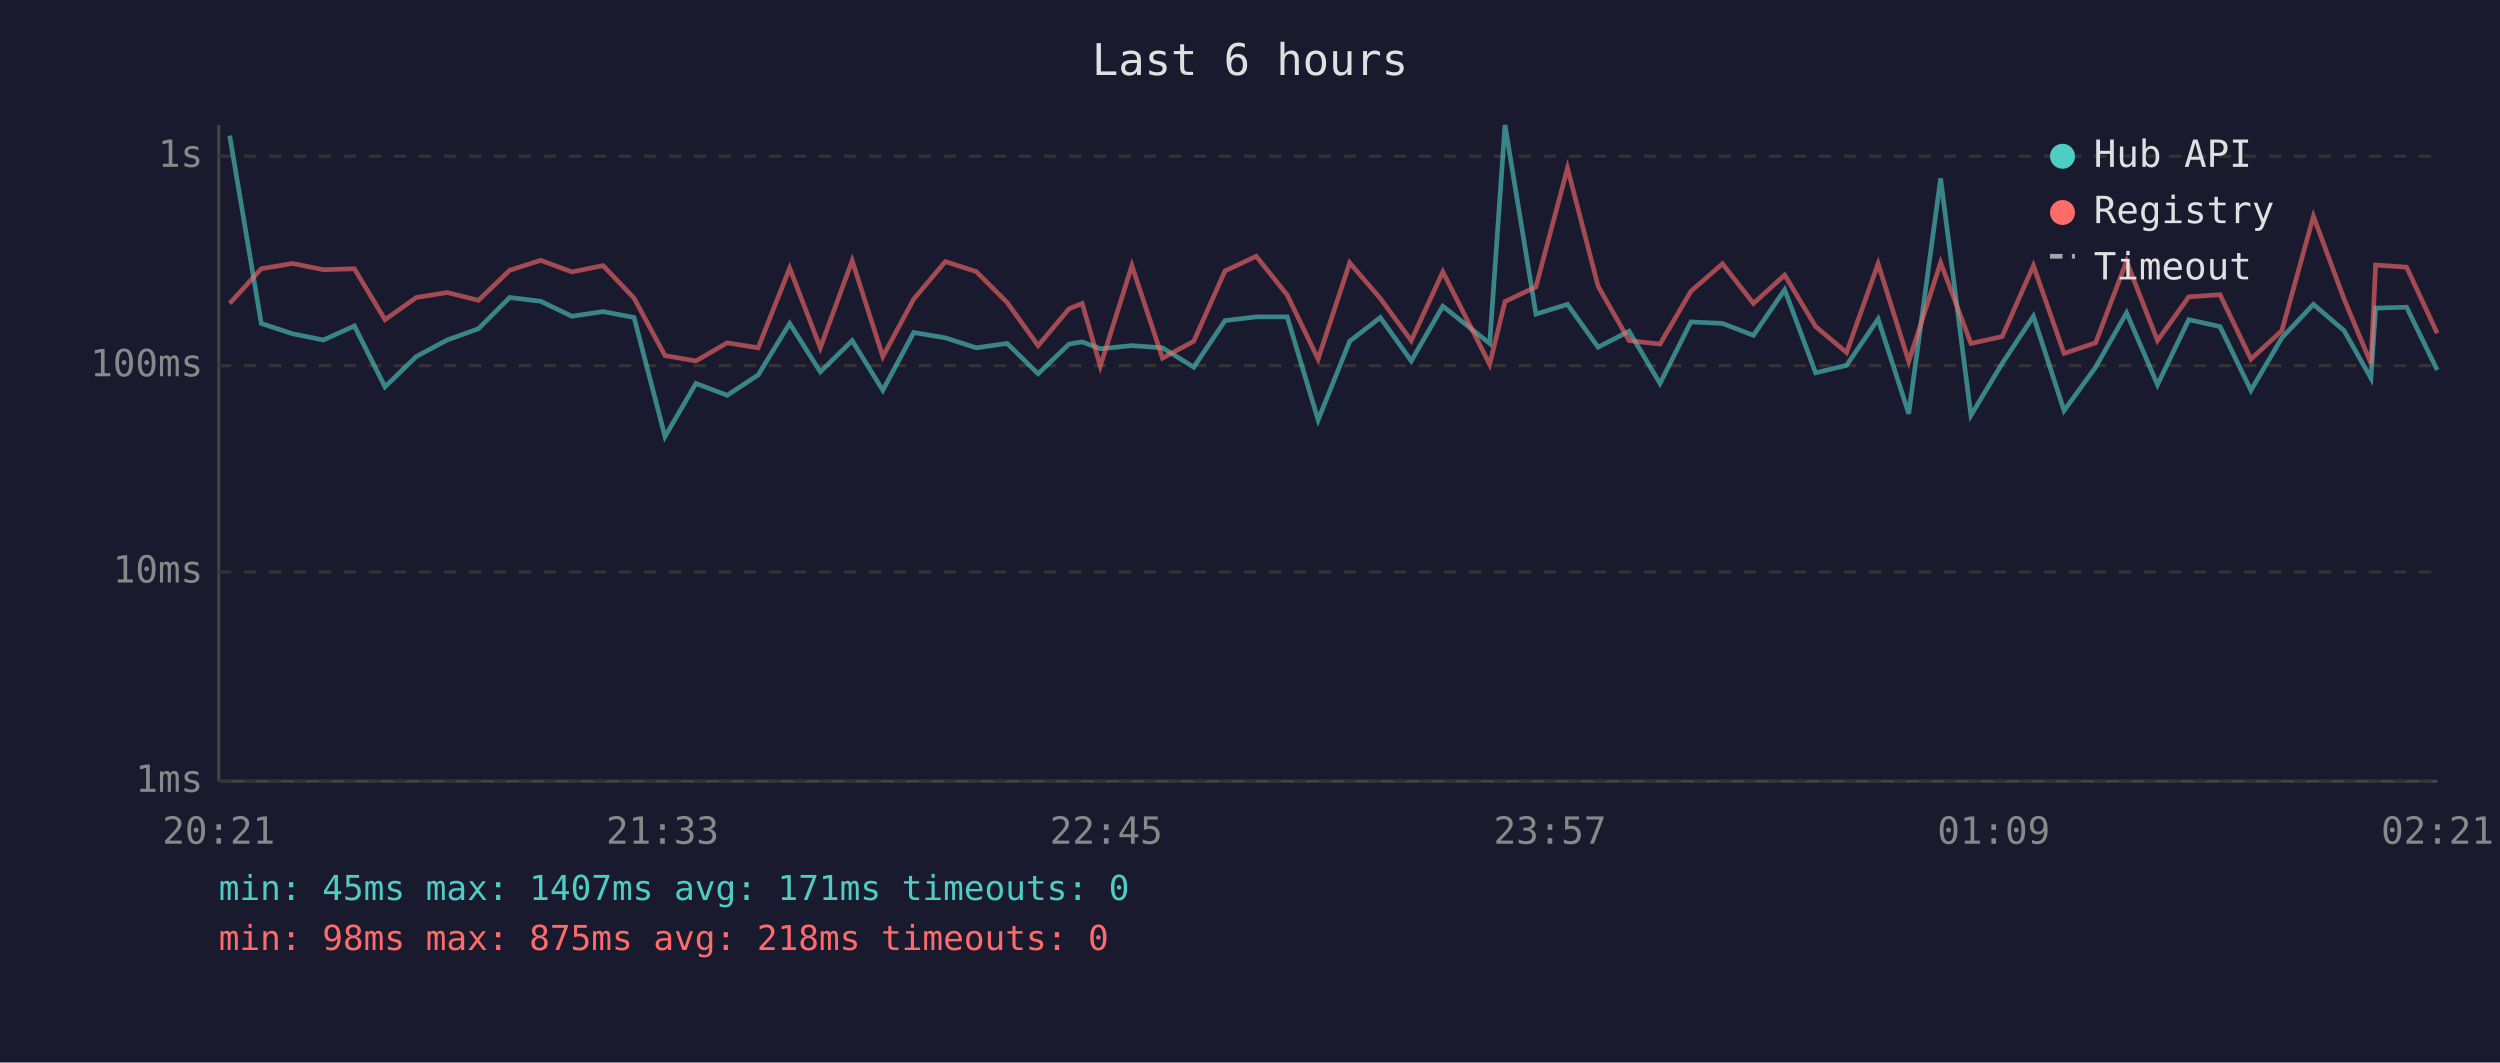
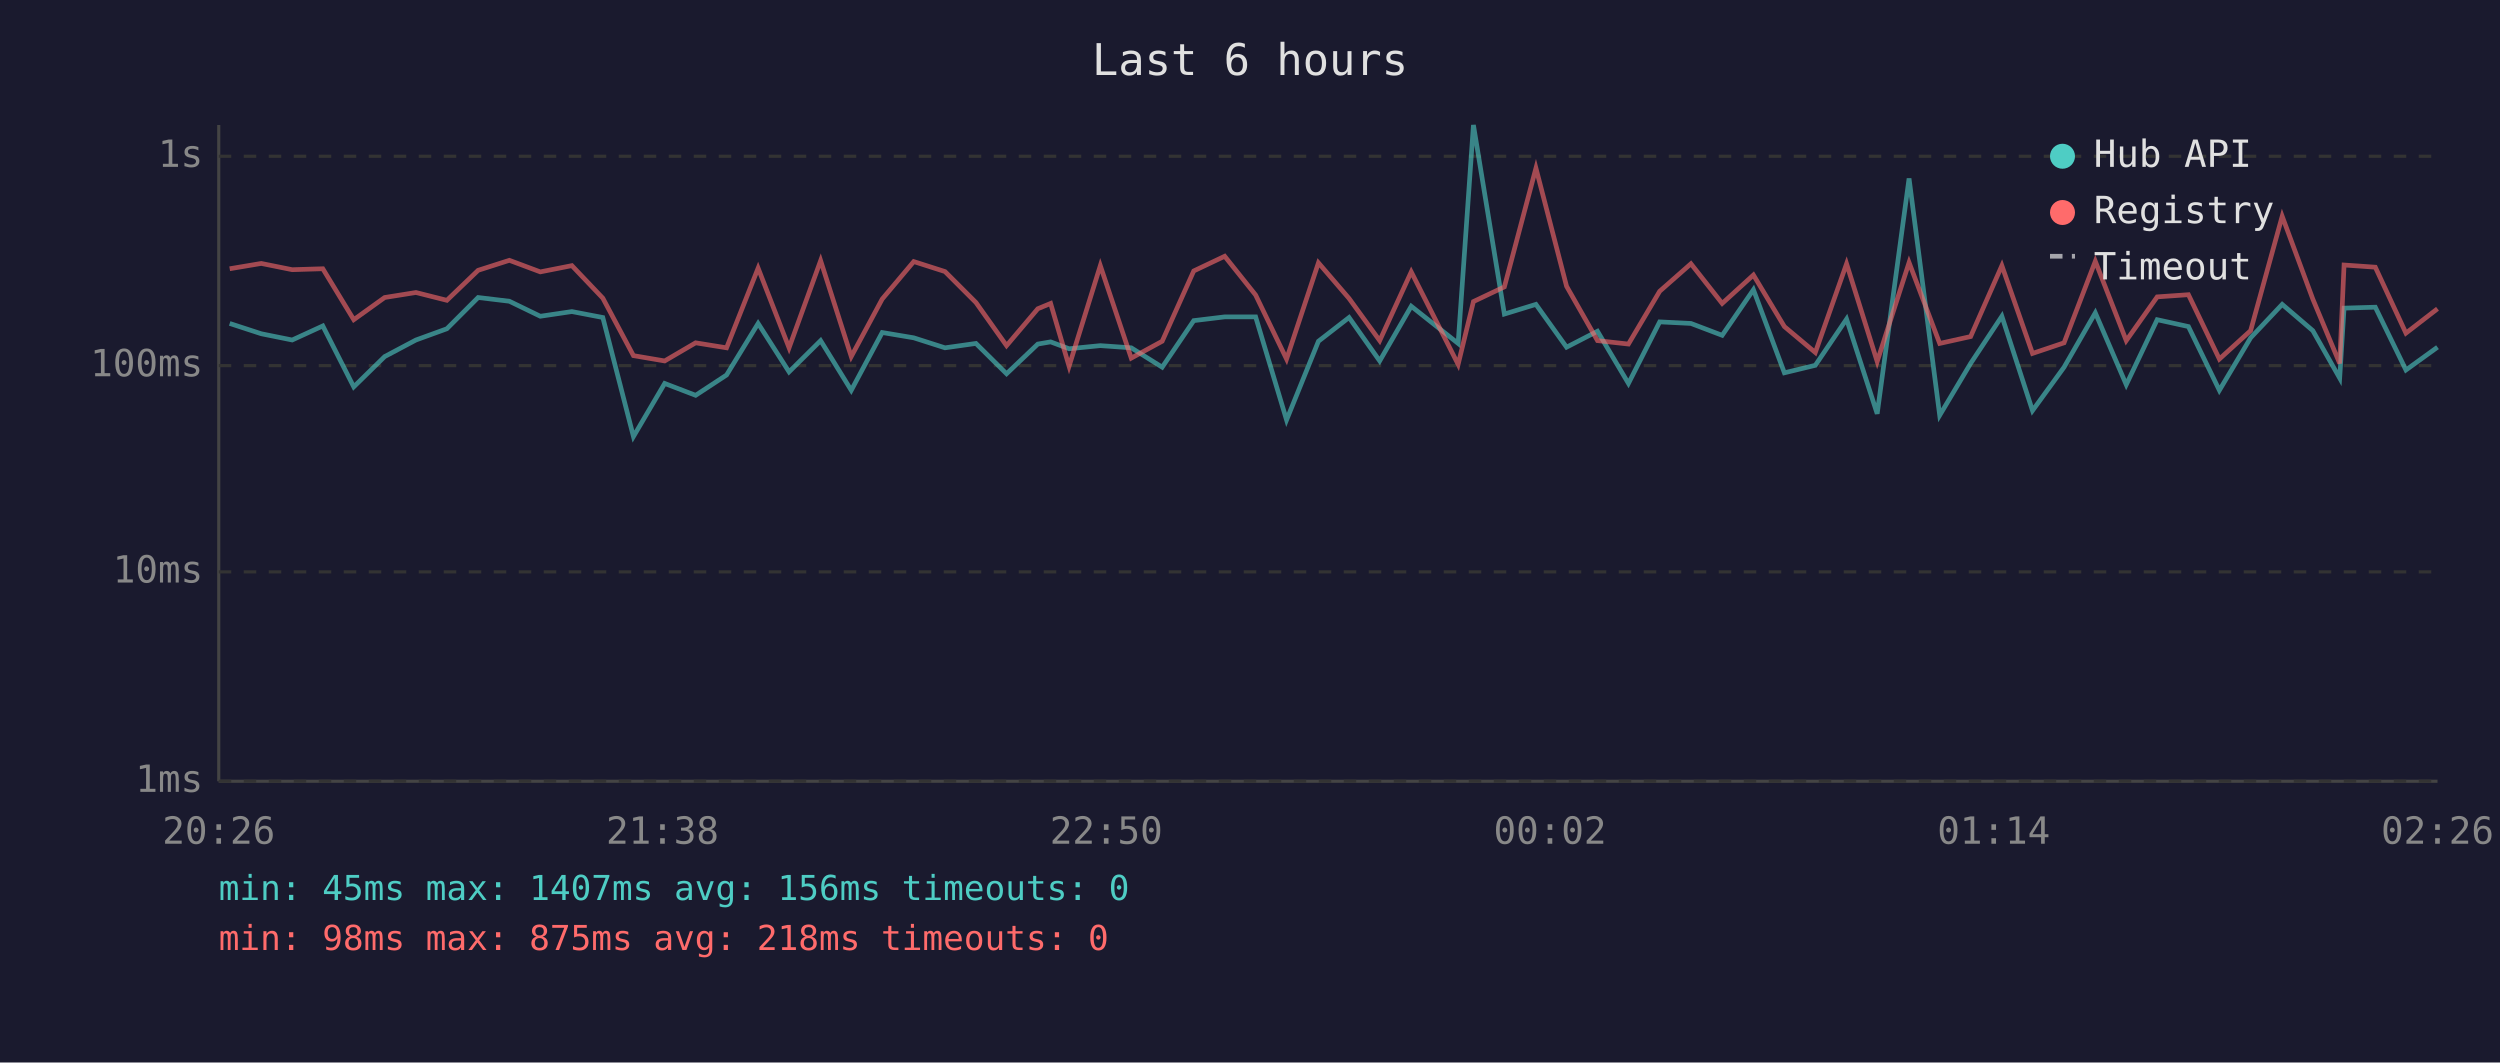
<svg xmlns="http://www.w3.org/2000/svg" viewBox="0 0 800 340" font-family="monospace" font-size="12">
  <rect width="800" height="340" fill="#1a1a2e" />
  <text x="400" y="24" fill="#e0e0e0" font-size="14" text-anchor="middle">Last 6 hours</text>
  <line x1="70" y1="40" x2="70" y2="250" stroke="#444" stroke-width="1" />
  <line x1="70" y1="250" x2="780" y2="250" stroke="#444" stroke-width="1" />
  <line x1="70" y1="250" x2="780" y2="250" stroke="#333" stroke-width="1" stroke-dasharray="4" />
  <text x="65" y="250" fill="#888" text-anchor="end" dominant-baseline="middle">1ms</text>
  <line x1="70" y1="183" x2="780" y2="183" stroke="#333" stroke-width="1" stroke-dasharray="4" />
  <text x="65" y="183" fill="#888" text-anchor="end" dominant-baseline="middle">10ms</text>
  <line x1="70" y1="117" x2="780" y2="117" stroke="#333" stroke-width="1" stroke-dasharray="4" />
  <text x="65" y="117" fill="#888" text-anchor="end" dominant-baseline="middle">100ms</text>
  <line x1="70" y1="50" x2="780" y2="50" stroke="#333" stroke-width="1" stroke-dasharray="4" />
  <text x="65" y="50" fill="#888" text-anchor="end" dominant-baseline="middle">1s</text>
-   <text x="70" y="270" fill="#888" text-anchor="middle">20:21</text>
-   <text x="212" y="270" fill="#888" text-anchor="middle">21:33</text>
-   <text x="354" y="270" fill="#888" text-anchor="middle">22:45</text>
-   <text x="496" y="270" fill="#888" text-anchor="middle">23:57</text>
-   <text x="638" y="270" fill="#888" text-anchor="middle">01:09</text>
-   <text x="780" y="270" fill="#888" text-anchor="middle">02:21</text>
-   <polyline points="73.5,43.4 83.6,103.5 93.6,106.8 103.5,108.8 113.4,104.3 123.2,123.8 133.2,114.1 143.1,108.8 153.1,105.2 163.1,95.2 173.0,96.4 183.0,101.2 193.0,99.7 202.9,101.6 212.8,139.7 222.7,122.7 232.7,126.5 242.6,120.0 252.7,103.5 262.5,119.0 272.7,109.0 282.5,124.9 292.4,106.4 302.5,108.1 312.4,111.3 322.3,109.9 332.2,119.6 342.1,110.1 346.3,109.4 352.1,111.6 362.2,110.6 372.0,111.3 382.0,117.5 392.0,102.6 402.0,101.4 411.9,101.4 421.8,134.4 431.9,109.2 441.7,101.6 451.6,115.5 461.7,98.0 476.7,109.9 481.6,40.0 491.5,100.5 501.6,97.4 511.4,111.1 521.3,106.0 531.2,122.7 541.1,103.0 551.2,103.5 561.1,107.3 571.1,92.7 581.0,119.3 590.9,116.9 601.0,102.1 610.8,132.4 621.0,57.1 630.7,132.9 640.7,116.3 650.7,101.2 660.5,131.4 670.6,117.5 680.5,100.1 690.4,123.1 700.4,102.3 710.4,104.5 720.3,124.9 730.2,108.1 740.3,97.4 750.1,105.8 758.7,121.0 760.2,98.6 770.1,98.3 779.9,118.4" fill="none" stroke="#4ecdc4" stroke-width="1.5" opacity="0.6" />
-   <polyline points="73.5,97.1 83.6,86.0 93.6,84.3 103.5,86.3 113.4,86.0 123.2,102.3 133.2,95.2 143.1,93.6 153.1,96.1 163.1,86.5 173.0,83.3 183.0,87.0 193.0,85.0 202.9,95.4 212.8,113.8 222.7,115.5 232.7,109.7 242.6,111.3 252.7,85.8 262.5,111.3 272.7,83.4 282.5,114.1 292.4,95.7 302.5,83.7 312.4,86.9 322.3,96.8 332.2,110.6 342.1,98.8 346.3,97.1 352.1,117.2 362.2,85.0 372.0,114.6 382.0,109.2 392.0,86.7 402.0,82.0 411.9,94.4 421.8,114.9 431.9,84.1 441.7,95.5 451.6,109.0 461.7,87.0 476.7,116.6 481.6,96.5 491.5,91.8 501.6,53.8 511.4,91.6 521.3,109.0 531.2,110.1 541.1,93.2 551.2,84.4 561.1,97.1 571.1,88.0 581.0,104.5 590.9,112.8 601.0,84.4 610.8,115.7 621.0,84.0 630.7,109.9 640.7,107.7 650.7,85.0 660.5,113.1 670.6,109.7 680.5,83.6 690.4,109.0 700.4,95.0 710.4,94.3 720.3,114.9 730.2,105.8 740.3,69.2 750.1,95.7 758.7,116.3 760.2,84.8 770.1,85.5 779.9,106.6" fill="none" stroke="#ff6b6b" stroke-width="1.5" opacity="0.6" />
+   <text x="70" y="270" fill="#888" text-anchor="middle">20:26</text>
+   <text x="212" y="270" fill="#888" text-anchor="middle">21:38</text>
+   <text x="354" y="270" fill="#888" text-anchor="middle">22:50</text>
+   <text x="496" y="270" fill="#888" text-anchor="middle">00:02</text>
+   <text x="638" y="270" fill="#888" text-anchor="middle">01:14</text>
+   <text x="780" y="270" fill="#888" text-anchor="middle">02:26</text>
+   <polyline points="73.5,103.5 83.6,106.8 93.5,108.8 103.3,104.3 113.2,123.8 123.1,114.1 133.1,108.8 143.0,105.2 153.0,95.2 163.0,96.4 172.9,101.2 183.0,99.7 192.9,101.6 202.7,139.7 212.7,122.7 222.6,126.5 232.5,120.0 242.6,103.5 252.5,119.0 262.6,109.0 272.4,124.9 282.3,106.4 292.4,108.1 302.4,111.3 312.3,109.9 322.1,119.6 332.1,110.1 336.2,109.4 342.1,111.6 352.1,110.6 362.0,111.3 371.9,117.5 382.0,102.6 391.9,101.4 401.8,101.4 411.7,134.4 421.9,109.2 431.7,101.6 441.5,115.5 451.6,98.0 466.6,109.9 471.5,40.0 481.4,100.5 491.5,97.4 501.3,111.1 511.2,106.0 521.1,122.7 531.1,103.0 541.1,103.5 551.1,107.3 561.1,92.7 571.0,119.3 580.9,116.9 590.9,102.1 600.7,132.4 610.9,57.1 620.7,132.9 630.6,116.3 640.6,101.2 650.4,131.4 660.5,117.5 670.5,100.1 680.4,123.1 690.3,102.3 700.3,104.5 710.2,124.9 720.2,108.1 730.3,97.4 740.1,105.8 748.7,121.0 750.1,98.6 760.1,98.3 769.9,118.4 780.0,111.1" fill="none" stroke="#4ecdc4" stroke-width="1.5" opacity="0.6" />
+   <polyline points="73.5,86.0 83.6,84.3 93.5,86.3 103.3,86.0 113.2,102.3 123.1,95.2 133.1,93.6 143.0,96.1 153.0,86.5 163.0,83.3 172.9,87.0 183.0,85.0 192.9,95.4 202.7,113.8 212.7,115.5 222.6,109.7 232.5,111.3 242.6,85.8 252.5,111.3 262.6,83.4 272.4,114.1 282.3,95.7 292.4,83.7 302.4,86.9 312.3,96.8 322.1,110.6 332.1,98.8 336.2,97.1 342.1,117.2 352.1,85.0 362.0,114.6 371.9,109.2 382.0,86.7 391.9,82.0 401.8,94.4 411.7,114.9 421.9,84.1 431.7,95.5 441.5,109.0 451.6,87.0 466.6,116.6 471.5,96.5 481.4,91.8 491.5,53.8 501.3,91.6 511.2,109.0 521.1,110.1 531.1,93.2 541.1,84.4 551.1,97.1 561.1,88.0 571.0,104.5 580.9,112.8 590.9,84.4 600.7,115.7 610.9,84.0 620.7,109.9 630.6,107.7 640.6,85.0 650.4,113.1 660.5,109.7 670.5,83.6 680.4,109.0 690.3,95.0 700.3,94.3 710.2,114.9 720.2,105.8 730.3,69.2 740.1,95.7 748.7,116.3 750.1,84.8 760.1,85.5 769.9,106.6 780.0,98.8" fill="none" stroke="#ff6b6b" stroke-width="1.5" opacity="0.6" />
  <circle cx="660" cy="50" r="4" fill="#4ecdc4" />
  <text x="670" y="50" fill="#e0e0e0" dominant-baseline="middle">Hub API</text>
  <circle cx="660" cy="68" r="4" fill="#ff6b6b" />
  <text x="670" y="68" fill="#e0e0e0" dominant-baseline="middle">Registry</text>
  <line x1="656" y1="82" x2="664" y2="82" stroke="#e0e0e0" stroke-width="1.5" stroke-dasharray="4,3" opacity="0.7" />
  <text x="670" y="86" fill="#e0e0e0" dominant-baseline="middle">Timeout</text>
-   <text x="70" y="288" fill="#4ecdc4" font-size="11">min: 45ms  max: 1407ms  avg: 171ms  timeouts: 0</text>
+   <text x="70" y="288" fill="#4ecdc4" font-size="11">min: 45ms  max: 1407ms  avg: 156ms  timeouts: 0</text>
  <text x="70" y="304" fill="#ff6b6b" font-size="11">min: 98ms  max: 875ms  avg: 218ms  timeouts: 0</text>
</svg>
